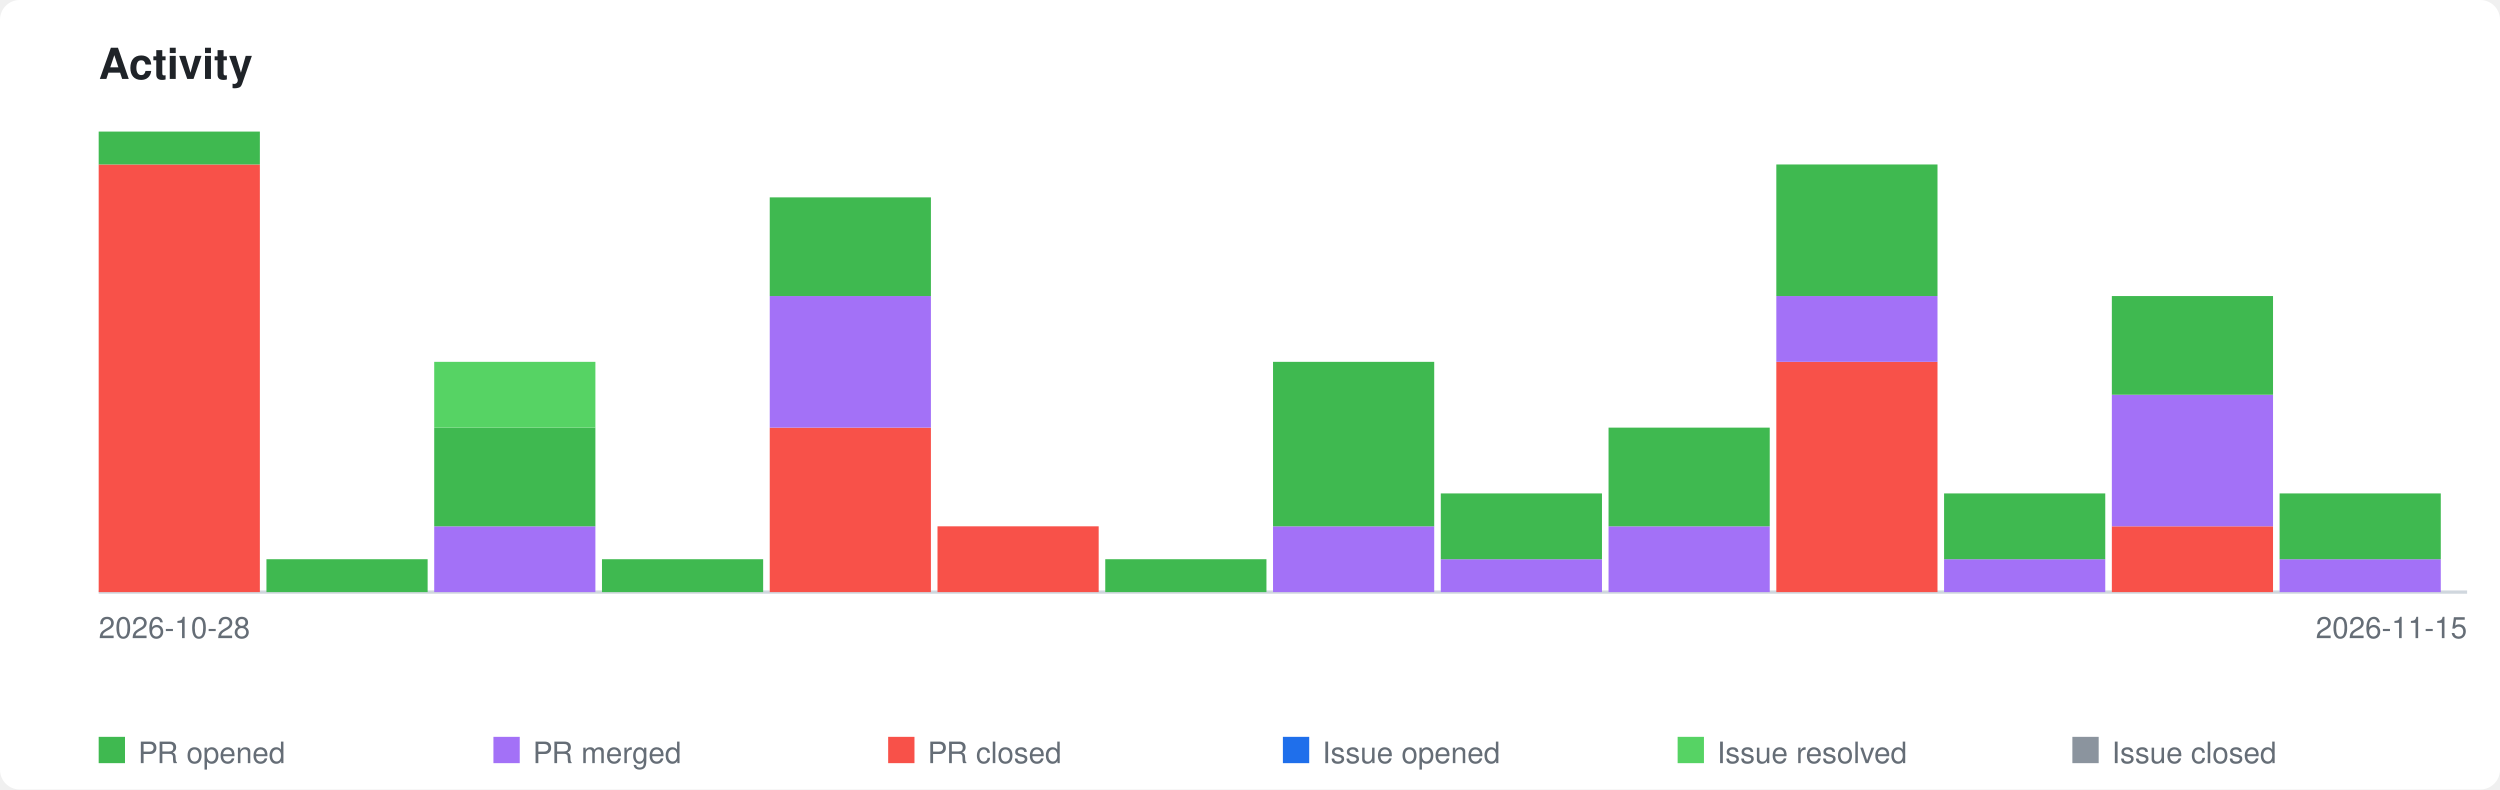
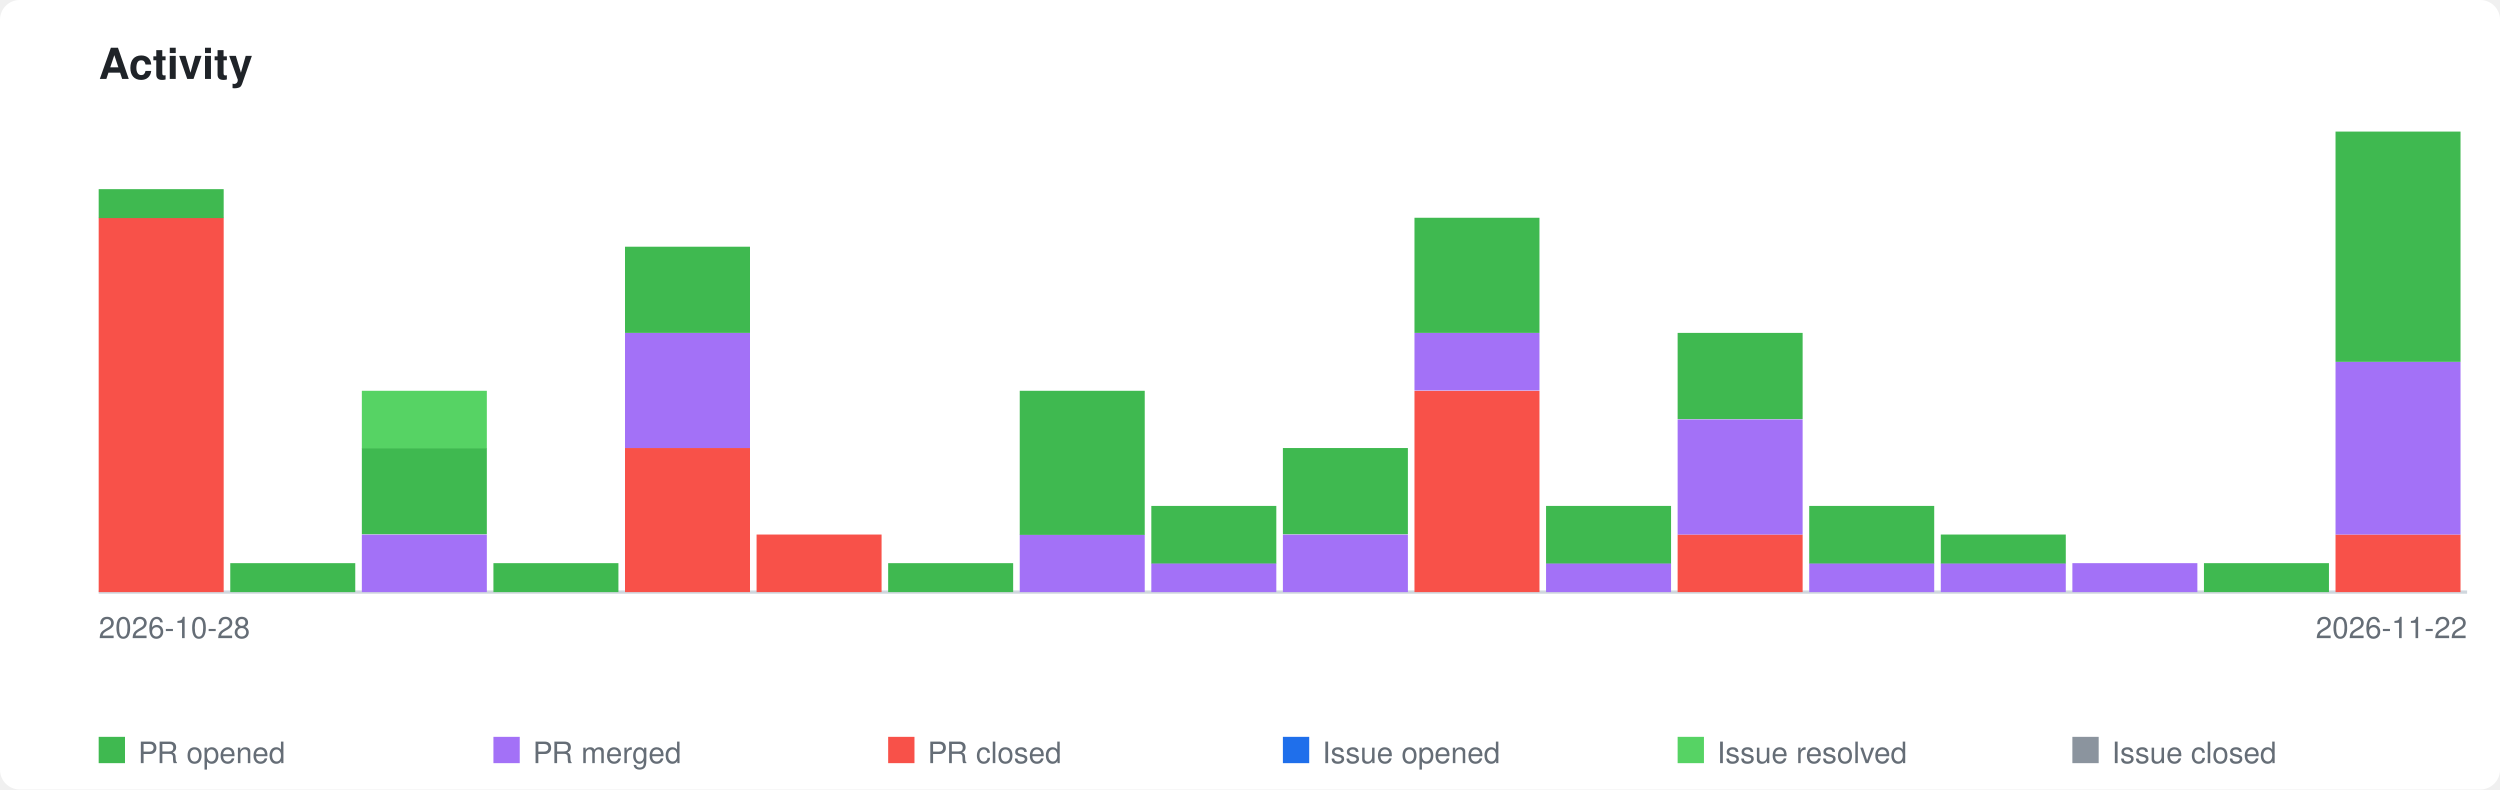
<svg xmlns="http://www.w3.org/2000/svg" xmlns:xlink="http://www.w3.org/1999/xlink" viewBox="0 0 760 240" width="760" height="240">
  <style>
    .page-bg { fill: #ffffff; }
    .title { font-family: -apple-system, BlinkMacSystemFont, 'Segoe UI', Helvetica, Arial, sans-serif; font-size: 13px; font-weight: 600; fill: #1f2328; }
    .axis-label { font-family: -apple-system, BlinkMacSystemFont, 'Segoe UI', Helvetica, Arial, sans-serif; font-size: 9px; fill: #656d76; }
    .legend-label { font-family: -apple-system, BlinkMacSystemFont, 'Segoe UI', Helvetica, Arial, sans-serif; font-size: 9px; fill: #656d76; }
    .axis { stroke: #d0d7de; stroke-width: 1; fill: none; }
    .bar-pr-opened { fill: #3fb950; }
    .bar-pr-merged { fill: #a371f7; }
    .bar-pr-closed { fill: #f85149; }
    .bar-issue-opened { fill: #1f6feb; }
    .bar-issue-resolved { fill: #56d364; }
    .bar-issue-closed { fill: #8b949e; }
    .bar-commit { fill: #d29922; }
    a:hover .day rect { opacity: 0.85; }
    @media (prefers-color-scheme: dark) {
      .page-bg { fill: #0d1117; }
      .title { fill: #e6edf3; }
      .axis-label { fill: #8b949e; }
      .legend-label { fill: #8b949e; }
      .axis { stroke: #30363d; }
    }
  </style>
  <rect class="page-bg" width="760" height="240" rx="6" />
  <text class="title" x="30" y="24">Activity</text>
  <a xlink:href="https://github.com/qte77/doc-pipeline-engine">
    <line class="axis" x1="30" y1="180" x2="750" y2="180" />
    <g class="day" transform="translate(30,0)">
-       <rect class="bar-pr-closed" x="0" y="50.0" width="49" height="130.0" />
-       <rect class="bar-pr-opened" x="0" y="40.0" width="49" height="10.0" />
+       <rect class="bar-pr-closed" x="0" y="66.2" width="38" height="113.8" />
+       <rect class="bar-pr-opened" x="0" y="57.5" width="38" height="8.8" />
    </g>
-     <g class="day" transform="translate(81,0)">
-       <rect class="bar-pr-opened" x="0" y="170.0" width="49" height="10.0" />
+     <g class="day" transform="translate(70,0)">
+       <rect class="bar-pr-opened" x="0" y="171.2" width="38" height="8.8" />
    </g>
-     <g class="day" transform="translate(132,0)">
-       <rect class="bar-pr-merged" x="0" y="160.0" width="49" height="20.0" />
-       <rect class="bar-pr-opened" x="0" y="130.0" width="49" height="30.0" />
-       <rect class="bar-issue-resolved" x="0" y="110.0" width="49" height="20.0" />
+     <g class="day" transform="translate(110,0)">
+       <rect class="bar-pr-merged" x="0" y="162.5" width="38" height="17.5" />
+       <rect class="bar-pr-opened" x="0" y="136.2" width="38" height="26.2" />
+       <rect class="bar-issue-resolved" x="0" y="118.8" width="38" height="17.5" />
    </g>
-     <g class="day" transform="translate(183,0)">
-       <rect class="bar-pr-opened" x="0" y="170.0" width="49" height="10.0" />
+     <g class="day" transform="translate(150,0)">
+       <rect class="bar-pr-opened" x="0" y="171.2" width="38" height="8.8" />
    </g>
-     <g class="day" transform="translate(234,0)">
-       <rect class="bar-pr-closed" x="0" y="130.0" width="49" height="50.0" />
-       <rect class="bar-pr-merged" x="0" y="90.0" width="49" height="40.0" />
-       <rect class="bar-pr-opened" x="0" y="60.0" width="49" height="30.0" />
+     <g class="day" transform="translate(190,0)">
+       <rect class="bar-pr-closed" x="0" y="136.2" width="38" height="43.8" />
+       <rect class="bar-pr-merged" x="0" y="101.2" width="38" height="35.0" />
+       <rect class="bar-pr-opened" x="0" y="75.0" width="38" height="26.2" />
    </g>
-     <g class="day" transform="translate(285,0)">
-       <rect class="bar-pr-closed" x="0" y="160.0" width="49" height="20.0" />
+     <g class="day" transform="translate(230,0)">
+       <rect class="bar-pr-closed" x="0" y="162.5" width="38" height="17.5" />
    </g>
-     <g class="day" transform="translate(336,0)">
-       <rect class="bar-pr-opened" x="0" y="170.0" width="49" height="10.0" />
+     <g class="day" transform="translate(270,0)">
+       <rect class="bar-pr-opened" x="0" y="171.2" width="38" height="8.8" />
    </g>
-     <g class="day" transform="translate(387,0)">
-       <rect class="bar-pr-merged" x="0" y="160.0" width="49" height="20.0" />
-       <rect class="bar-pr-opened" x="0" y="110.0" width="49" height="50.0" />
+     <g class="day" transform="translate(310,0)">
+       <rect class="bar-pr-merged" x="0" y="162.5" width="38" height="17.5" />
+       <rect class="bar-pr-opened" x="0" y="118.8" width="38" height="43.8" />
    </g>
-     <g class="day" transform="translate(438,0)">
-       <rect class="bar-pr-merged" x="0" y="170.0" width="49" height="10.0" />
-       <rect class="bar-pr-opened" x="0" y="150.0" width="49" height="20.0" />
+     <g class="day" transform="translate(350,0)">
+       <rect class="bar-pr-merged" x="0" y="171.2" width="38" height="8.8" />
+       <rect class="bar-pr-opened" x="0" y="153.8" width="38" height="17.5" />
    </g>
-     <g class="day" transform="translate(489,0)">
-       <rect class="bar-pr-merged" x="0" y="160.0" width="49" height="20.0" />
-       <rect class="bar-pr-opened" x="0" y="130.0" width="49" height="30.0" />
+     <g class="day" transform="translate(390,0)">
+       <rect class="bar-pr-merged" x="0" y="162.5" width="38" height="17.5" />
+       <rect class="bar-pr-opened" x="0" y="136.2" width="38" height="26.2" />
    </g>
-     <g class="day" transform="translate(540,0)">
-       <rect class="bar-pr-closed" x="0" y="110.0" width="49" height="70.0" />
-       <rect class="bar-pr-merged" x="0" y="90.0" width="49" height="20.0" />
-       <rect class="bar-pr-opened" x="0" y="50.0" width="49" height="40.0" />
+     <g class="day" transform="translate(430,0)">
+       <rect class="bar-pr-closed" x="0" y="118.8" width="38" height="61.2" />
+       <rect class="bar-pr-merged" x="0" y="101.2" width="38" height="17.5" />
+       <rect class="bar-pr-opened" x="0" y="66.2" width="38" height="35.0" />
    </g>
-     <g class="day" transform="translate(591,0)">
-       <rect class="bar-pr-merged" x="0" y="170.0" width="49" height="10.0" />
-       <rect class="bar-pr-opened" x="0" y="150.0" width="49" height="20.0" />
+     <g class="day" transform="translate(470,0)">
+       <rect class="bar-pr-merged" x="0" y="171.2" width="38" height="8.8" />
+       <rect class="bar-pr-opened" x="0" y="153.8" width="38" height="17.5" />
    </g>
-     <g class="day" transform="translate(642,0)">
-       <rect class="bar-pr-closed" x="0" y="160.0" width="49" height="20.0" />
-       <rect class="bar-pr-merged" x="0" y="120.0" width="49" height="40.0" />
-       <rect class="bar-pr-opened" x="0" y="90.0" width="49" height="30.0" />
+     <g class="day" transform="translate(510,0)">
+       <rect class="bar-pr-closed" x="0" y="162.5" width="38" height="17.5" />
+       <rect class="bar-pr-merged" x="0" y="127.5" width="38" height="35.0" />
+       <rect class="bar-pr-opened" x="0" y="101.2" width="38" height="26.2" />
    </g>
-     <g class="day" transform="translate(693,0)">
-       <rect class="bar-pr-merged" x="0" y="170.0" width="49" height="10.0" />
-       <rect class="bar-pr-opened" x="0" y="150.0" width="49" height="20.0" />
+     <g class="day" transform="translate(550,0)">
+       <rect class="bar-pr-merged" x="0" y="171.2" width="38" height="8.8" />
+       <rect class="bar-pr-opened" x="0" y="153.8" width="38" height="17.5" />
+     </g>
+     <g class="day" transform="translate(590,0)">
+       <rect class="bar-pr-merged" x="0" y="171.2" width="38" height="8.8" />
+       <rect class="bar-pr-opened" x="0" y="162.5" width="38" height="8.8" />
+     </g>
+     <g class="day" transform="translate(630,0)">
+       <rect class="bar-pr-merged" x="0" y="171.2" width="38" height="8.8" />
+     </g>
+     <g class="day" transform="translate(670,0)">
+       <rect class="bar-pr-opened" x="0" y="171.2" width="38" height="8.8" />
+     </g>
+     <g class="day" transform="translate(710,0)">
+       <rect class="bar-pr-closed" x="0" y="162.5" width="38" height="17.5" />
+       <rect class="bar-pr-merged" x="0" y="110.0" width="38" height="52.5" />
+       <rect class="bar-pr-opened" x="0" y="40.0" width="38" height="70.0" />
    </g>
  </a>
  <text class="axis-label" x="30" y="194">2026-10-28</text>
-   <text class="axis-label" x="750" y="194" text-anchor="end">2026-11-15</text>
+   <text class="axis-label" x="750" y="194" text-anchor="end">2026-11-22</text>
  <rect class="bar-pr-opened" x="30" y="224" width="8" height="8" />
  <text class="legend-label" x="42" y="232">PR opened</text>
  <rect class="bar-pr-merged" x="150" y="224" width="8" height="8" />
  <text class="legend-label" x="162" y="232">PR merged</text>
  <rect class="bar-pr-closed" x="270" y="224" width="8" height="8" />
  <text class="legend-label" x="282" y="232">PR closed</text>
  <rect class="bar-issue-opened" x="390" y="224" width="8" height="8" />
  <text class="legend-label" x="402" y="232">Issue opened</text>
  <rect class="bar-issue-resolved" x="510" y="224" width="8" height="8" />
  <text class="legend-label" x="522" y="232">Issue resolved</text>
  <rect class="bar-issue-closed" x="630" y="224" width="8" height="8" />
  <text class="legend-label" x="642" y="232">Issue closed</text>
</svg>
